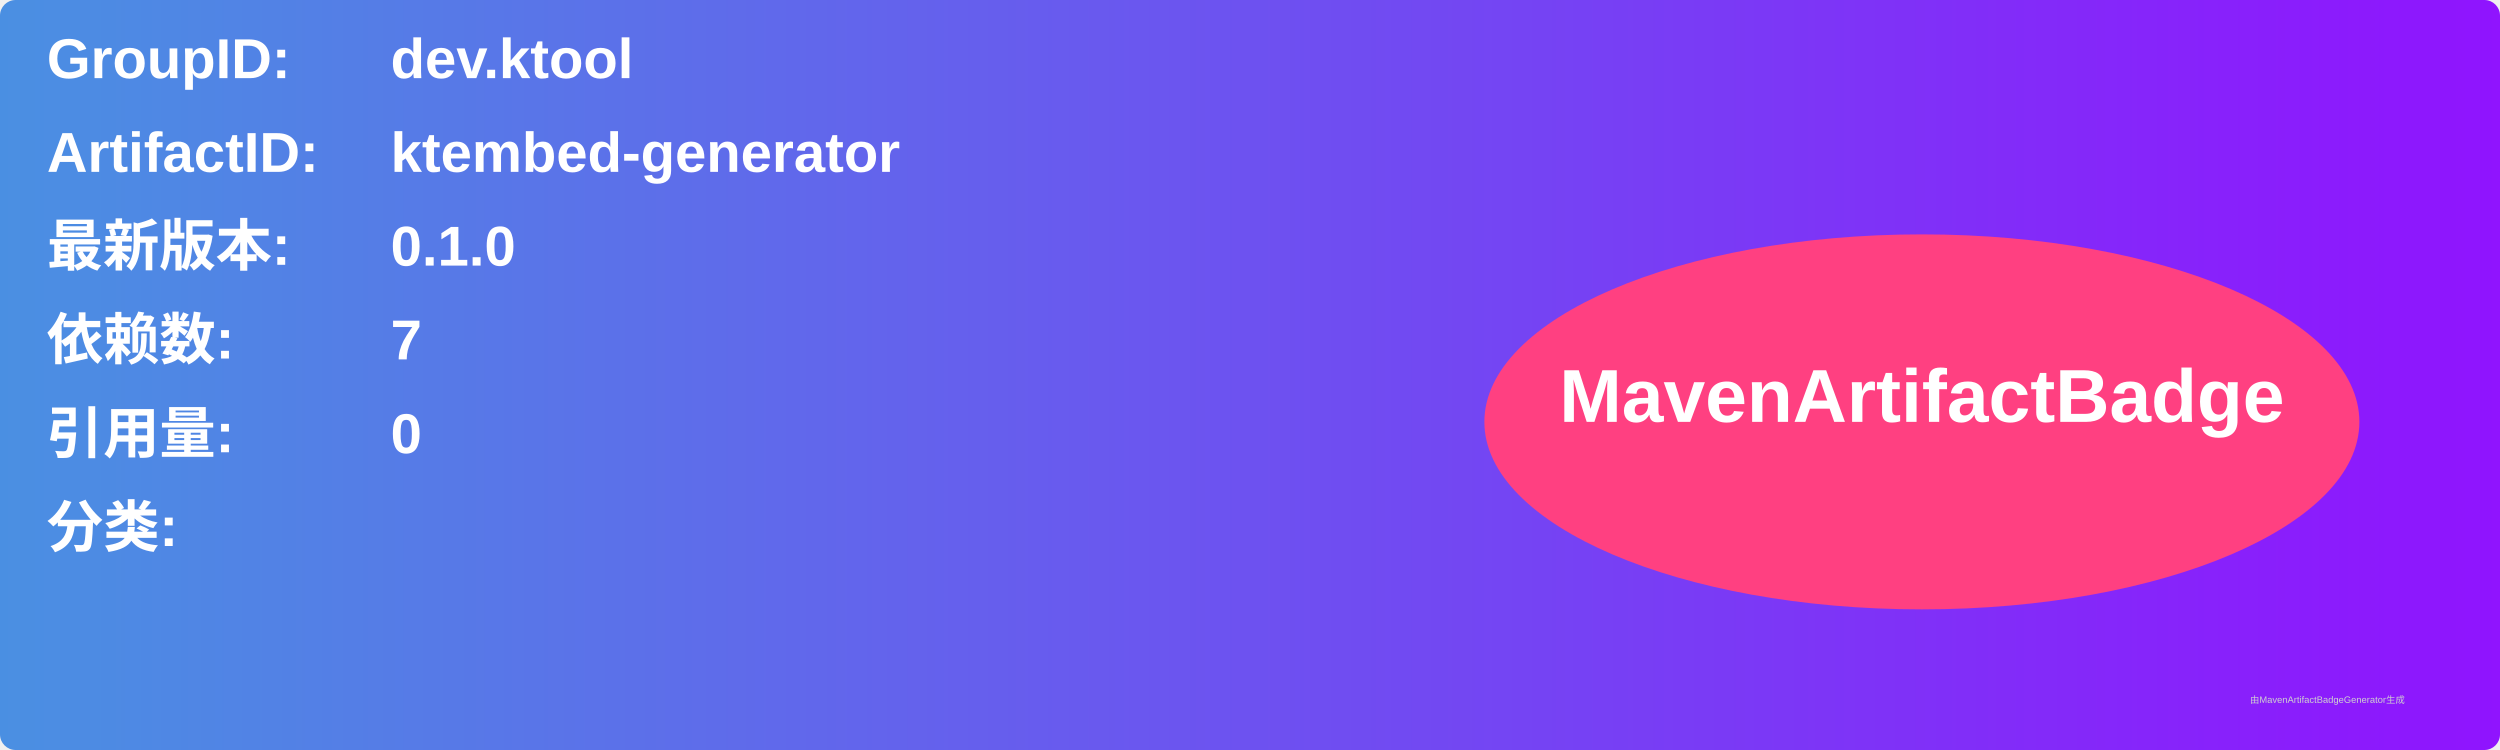
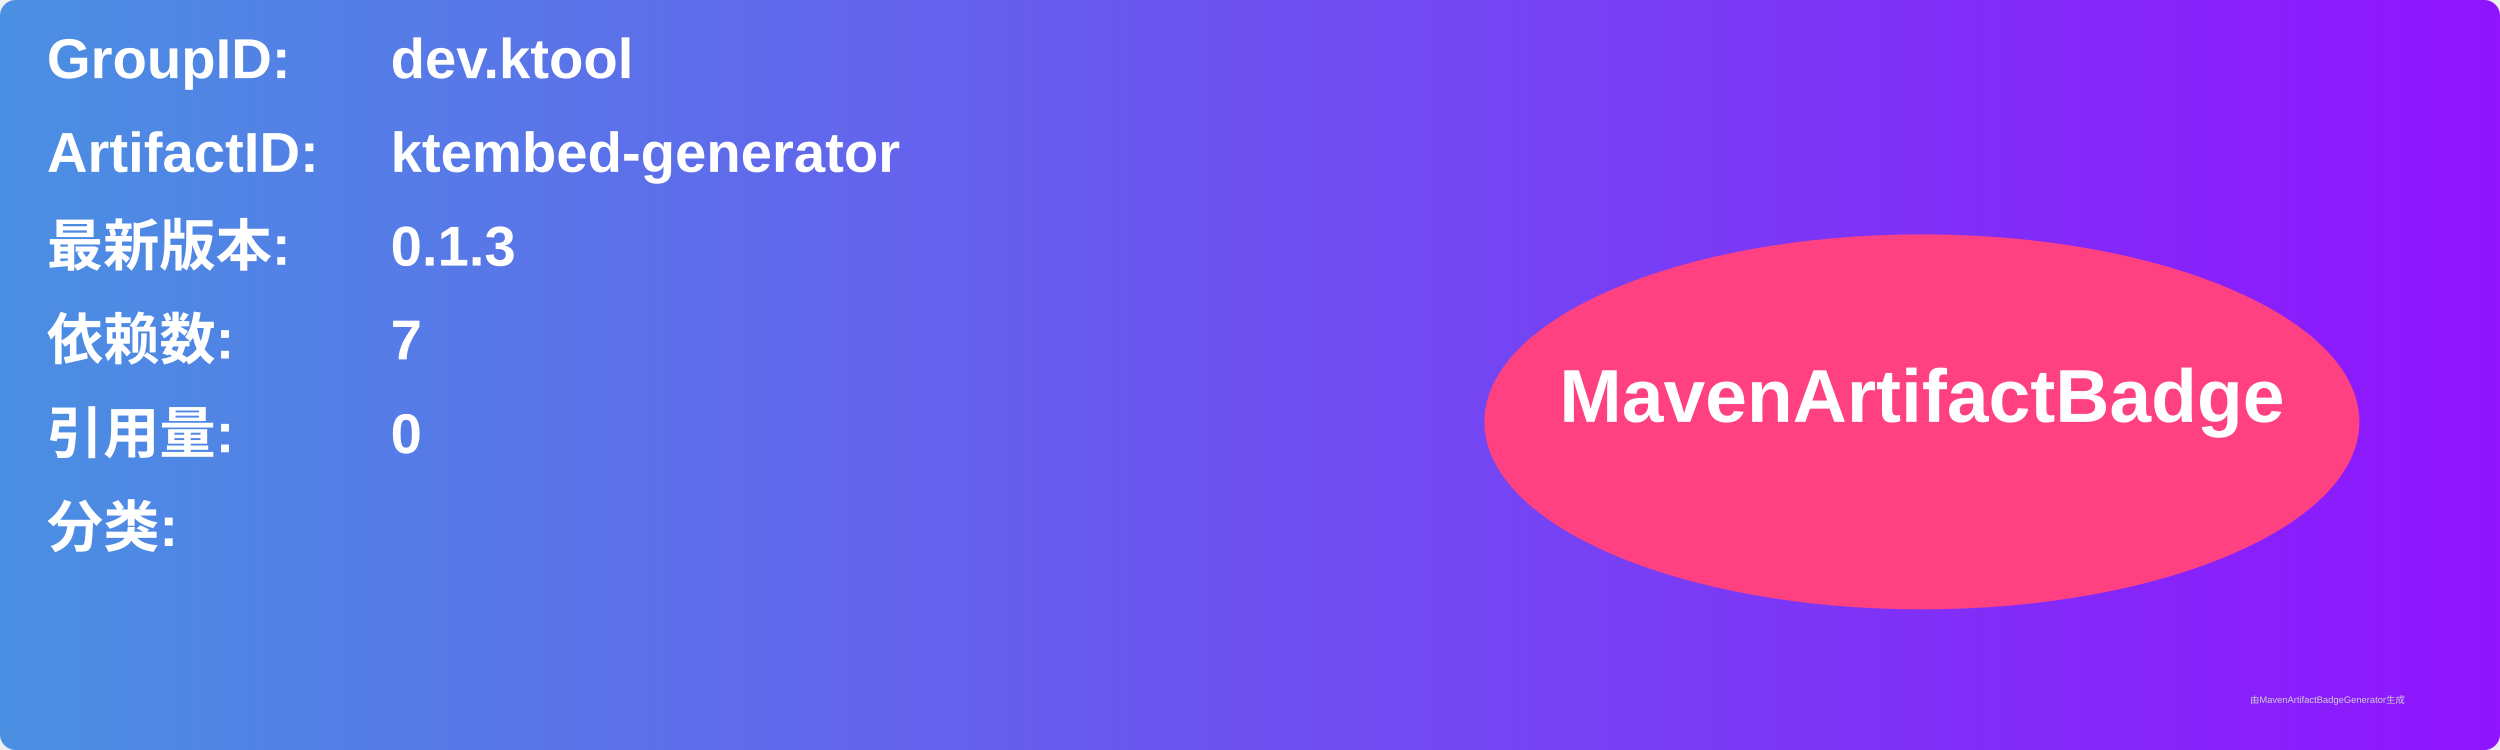
<svg xmlns="http://www.w3.org/2000/svg" width="800" height="240" viewBox="0 0 800 240">
  <linearGradient id="grad" x1="0%" y1="0%" x2="100%" y2="0%">
    <stop offset="0%" stop-color="#4a90e2" />
    <stop offset="100%" stop-color="#9013fe" />
  </linearGradient>
  <rect width="100%" height="100%" rx="5" ry="5" fill="url(#grad)" />
  <g transform="translate(15, 15)">
    <text x="0" y="10" font-family="Arial" font-size="18" fill="white" font-weight="bold" width="260">GroupID:</text>
    <text x="110" y="10" font-family="Arial" font-size="18" fill="white" font-weight="bold" width="460">dev.ktool</text>
    <text x="0" y="40" font-family="Arial" font-size="18" fill="white" font-weight="bold" width="260">ArtifactID:</text>
    <text x="110" y="40" font-family="Arial" font-size="18" fill="white" font-weight="bold" width="460">ktembed-generator</text>
    <text x="0" y="70" font-family="Arial" font-size="18" fill="white" font-weight="bold">最新版本:</text>
    <text x="110" y="70" font-family="Arial" font-size="18" fill="white" font-weight="bold">
-       <tspan font-weight="bold">0.1.0</tspan>
+       <tspan font-weight="bold">0.1.3</tspan>
    </text>
    <text x="0" y="100" font-family="Arial" font-size="18" fill="white" font-weight="bold">依赖数: </text>
    <text x="110" y="100" font-family="Arial" font-size="18" fill="white">
      <tspan font-weight="bold">7</tspan>
    </text>
    <text x="0" y="130" font-family="Arial" font-size="18" fill="white" font-weight="bold">引用量: </text>
    <text x="110" y="130" font-family="Arial" font-size="18" fill="white">
      <tspan font-weight="bold">0</tspan>
    </text>
    <text x="0" y="160" font-family="Arial" font-size="18" fill="white" font-weight="bold">分类:</text>
    <text x="10" y="190" font-family="Arial" font-size="10" fill="white">
      <tspan font-weight="bold" />
    </text>
    <ellipse cx="600" cy="120" rx="140" ry="60" fill="#ff4081" />
    <text x="600" y="120" text-anchor="middle" font-family="Arial" font-size="24" fill="white" font-weight="bold">MavenArtifactBadge</text>
  </g>
  <text x="720" y="225" font-family="Arial" font-size="3" fill="#d0d0d0">由MavenArtifactBadgeGenerator生成</text>
</svg>
